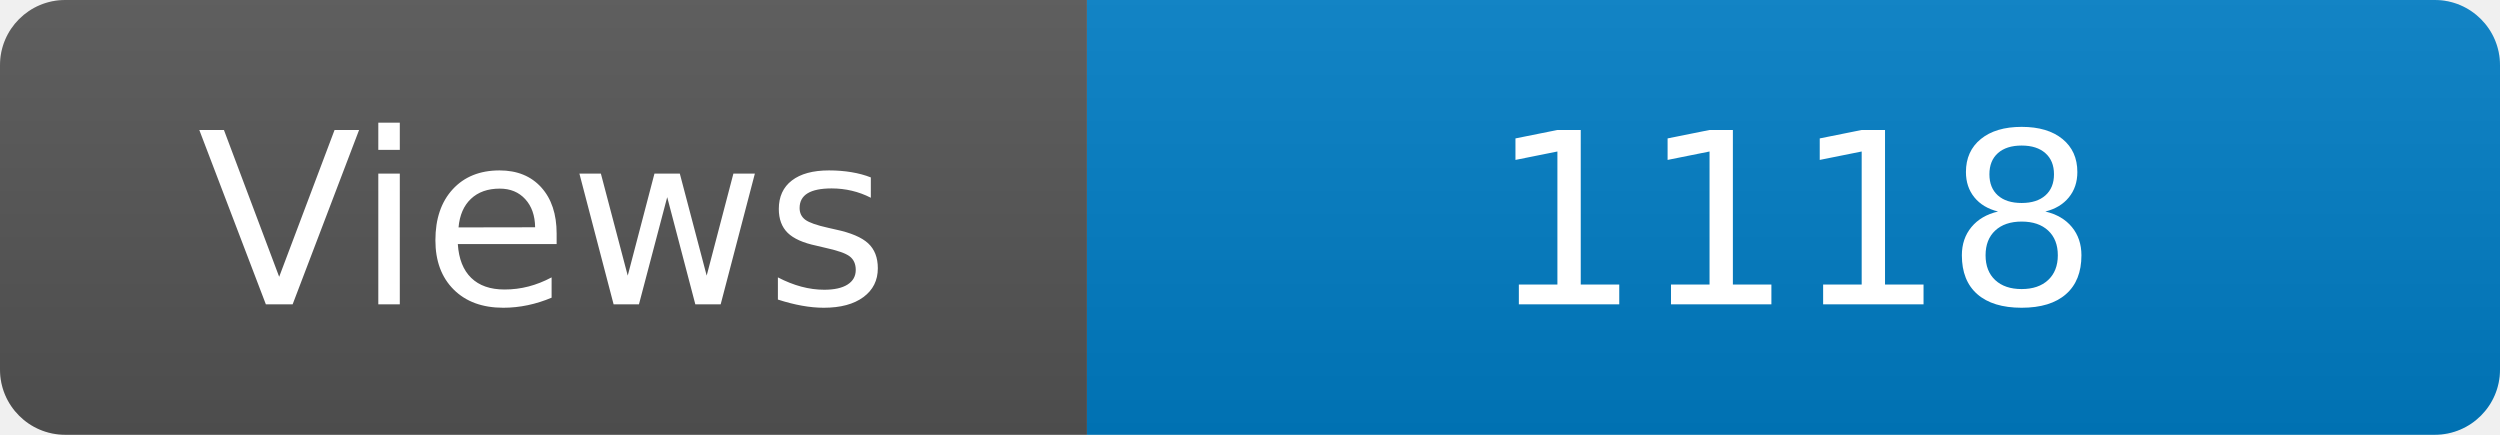
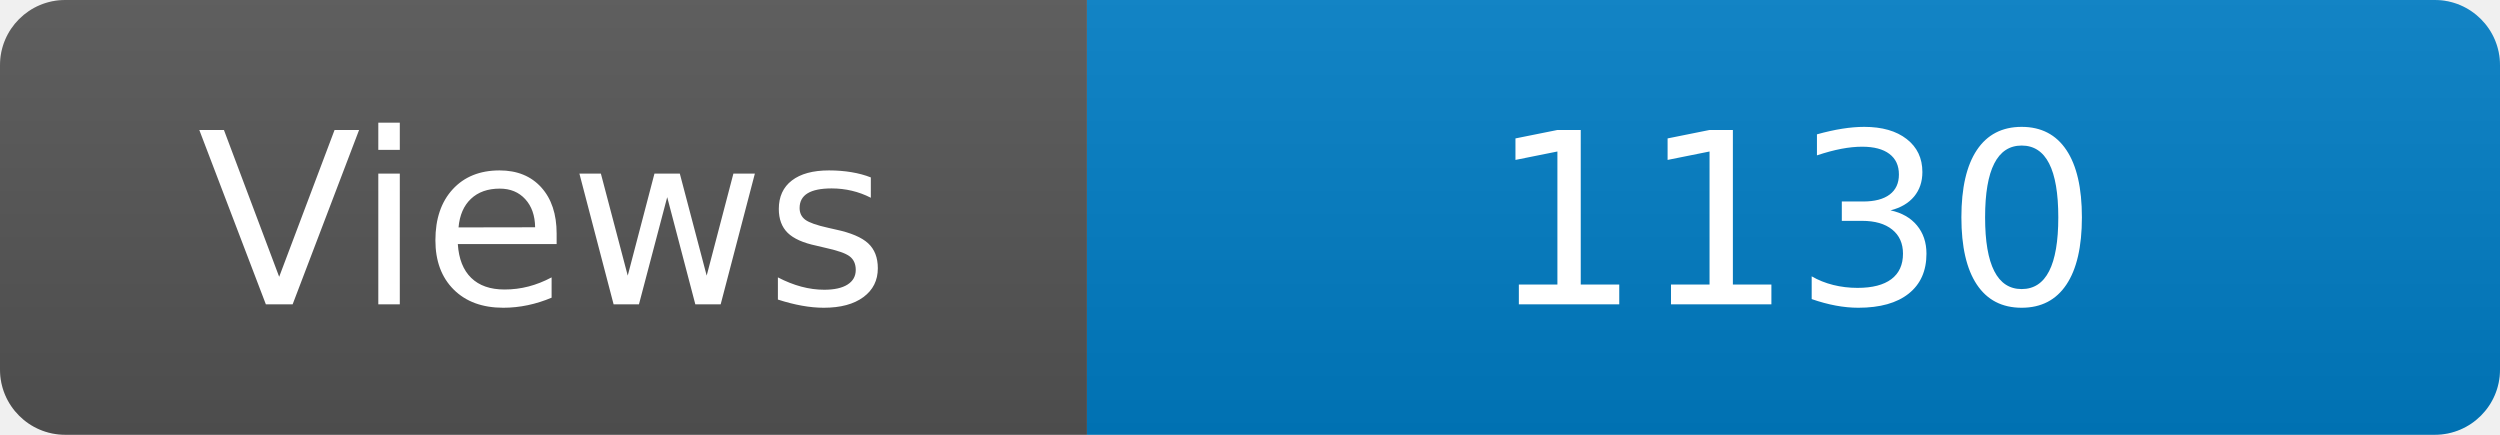
<svg xmlns="http://www.w3.org/2000/svg" width="115" height="20" role="img" aria-label="Maintained?: yes">
  <linearGradient id="s" x2="0" y2="100%">
    <stop offset="0" stop-color="#bbb" stop-opacity=".1" />
    <stop offset="1" stop-opacity=".1" />
  </linearGradient>
  <clipPath id="r">
    <rect width="115" height="20" rx="3" fill="#fff" />
  </clipPath>
  <g clip-path="url(#r)">
    <rect width="50" height="20" fill="#555" />
    <rect x="50" width="160" height="20" fill="#007ec6" />
    <rect width="115" height="20" fill="url(#s)" />
  </g>
  <g fill="#fff" text-anchor="middle" font-family="Verdana,Geneva,DejaVu Sans,sans-serif" font-size="110">
    <text x="250" y="140" transform="scale(.1)" fill="#fff">Views</text>
-     <text x="825" y="140" transform="scale(.1)" fill="#fff">1118</text>
+     <text x="825" y="140" transform="scale(.1)" fill="#fff">1130</text>
  </g>
</svg>
